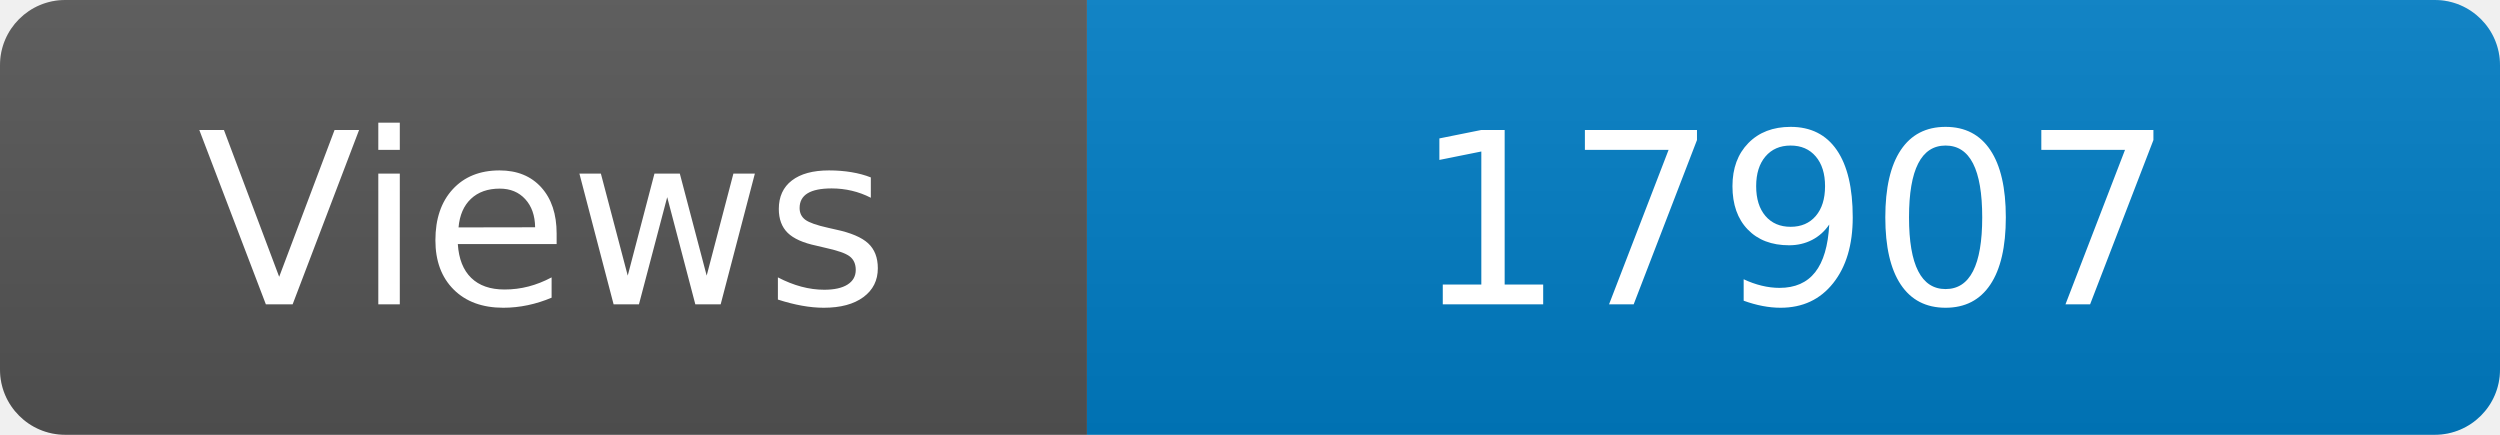
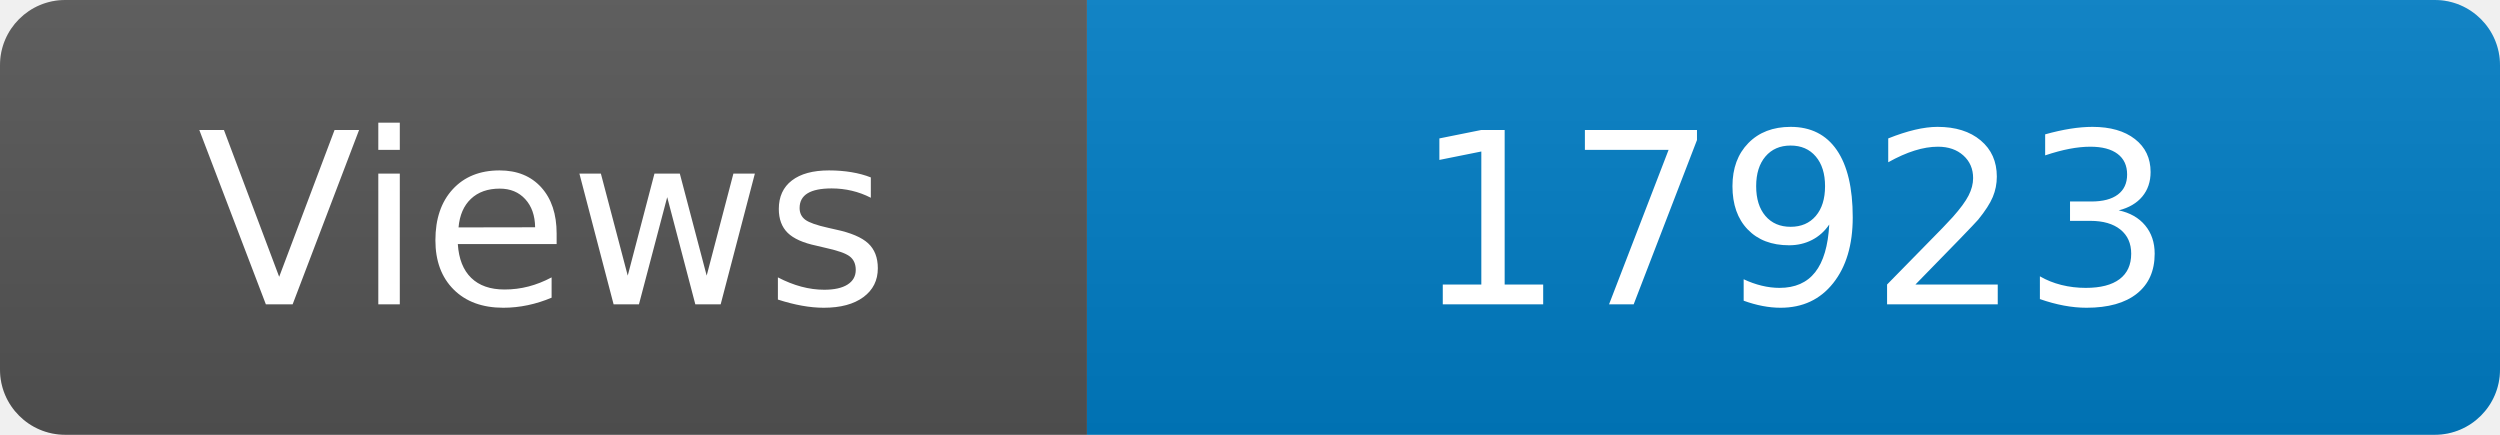
<svg xmlns="http://www.w3.org/2000/svg" width="115" height="20" role="img" aria-label="Maintained?: yes">
  <linearGradient id="s" x2="0" y2="100%">
    <stop offset="0" stop-color="#bbb" stop-opacity=".1" />
    <stop offset="1" stop-opacity=".1" />
  </linearGradient>
  <clipPath id="r">
    <rect width="115" height="20" rx="3" fill="#fff" />
  </clipPath>
  <g clip-path="url(#r)">
    <rect width="50" height="20" fill="#555" />
    <rect x="50" width="160" height="20" fill="#007ec6" />
    <rect width="115" height="20" fill="url(#s)" />
  </g>
  <g fill="#fff" text-anchor="middle" font-family="Verdana,Geneva,DejaVu Sans,sans-serif" font-size="110">
    <text x="250" y="140" transform="scale(.1)" fill="#fff">Views</text>
-     <text x="825" y="140" transform="scale(.1)" fill="#fff">17907</text>
+     <text x="825" y="140" transform="scale(.1)" fill="#fff">17923</text>
  </g>
</svg>
